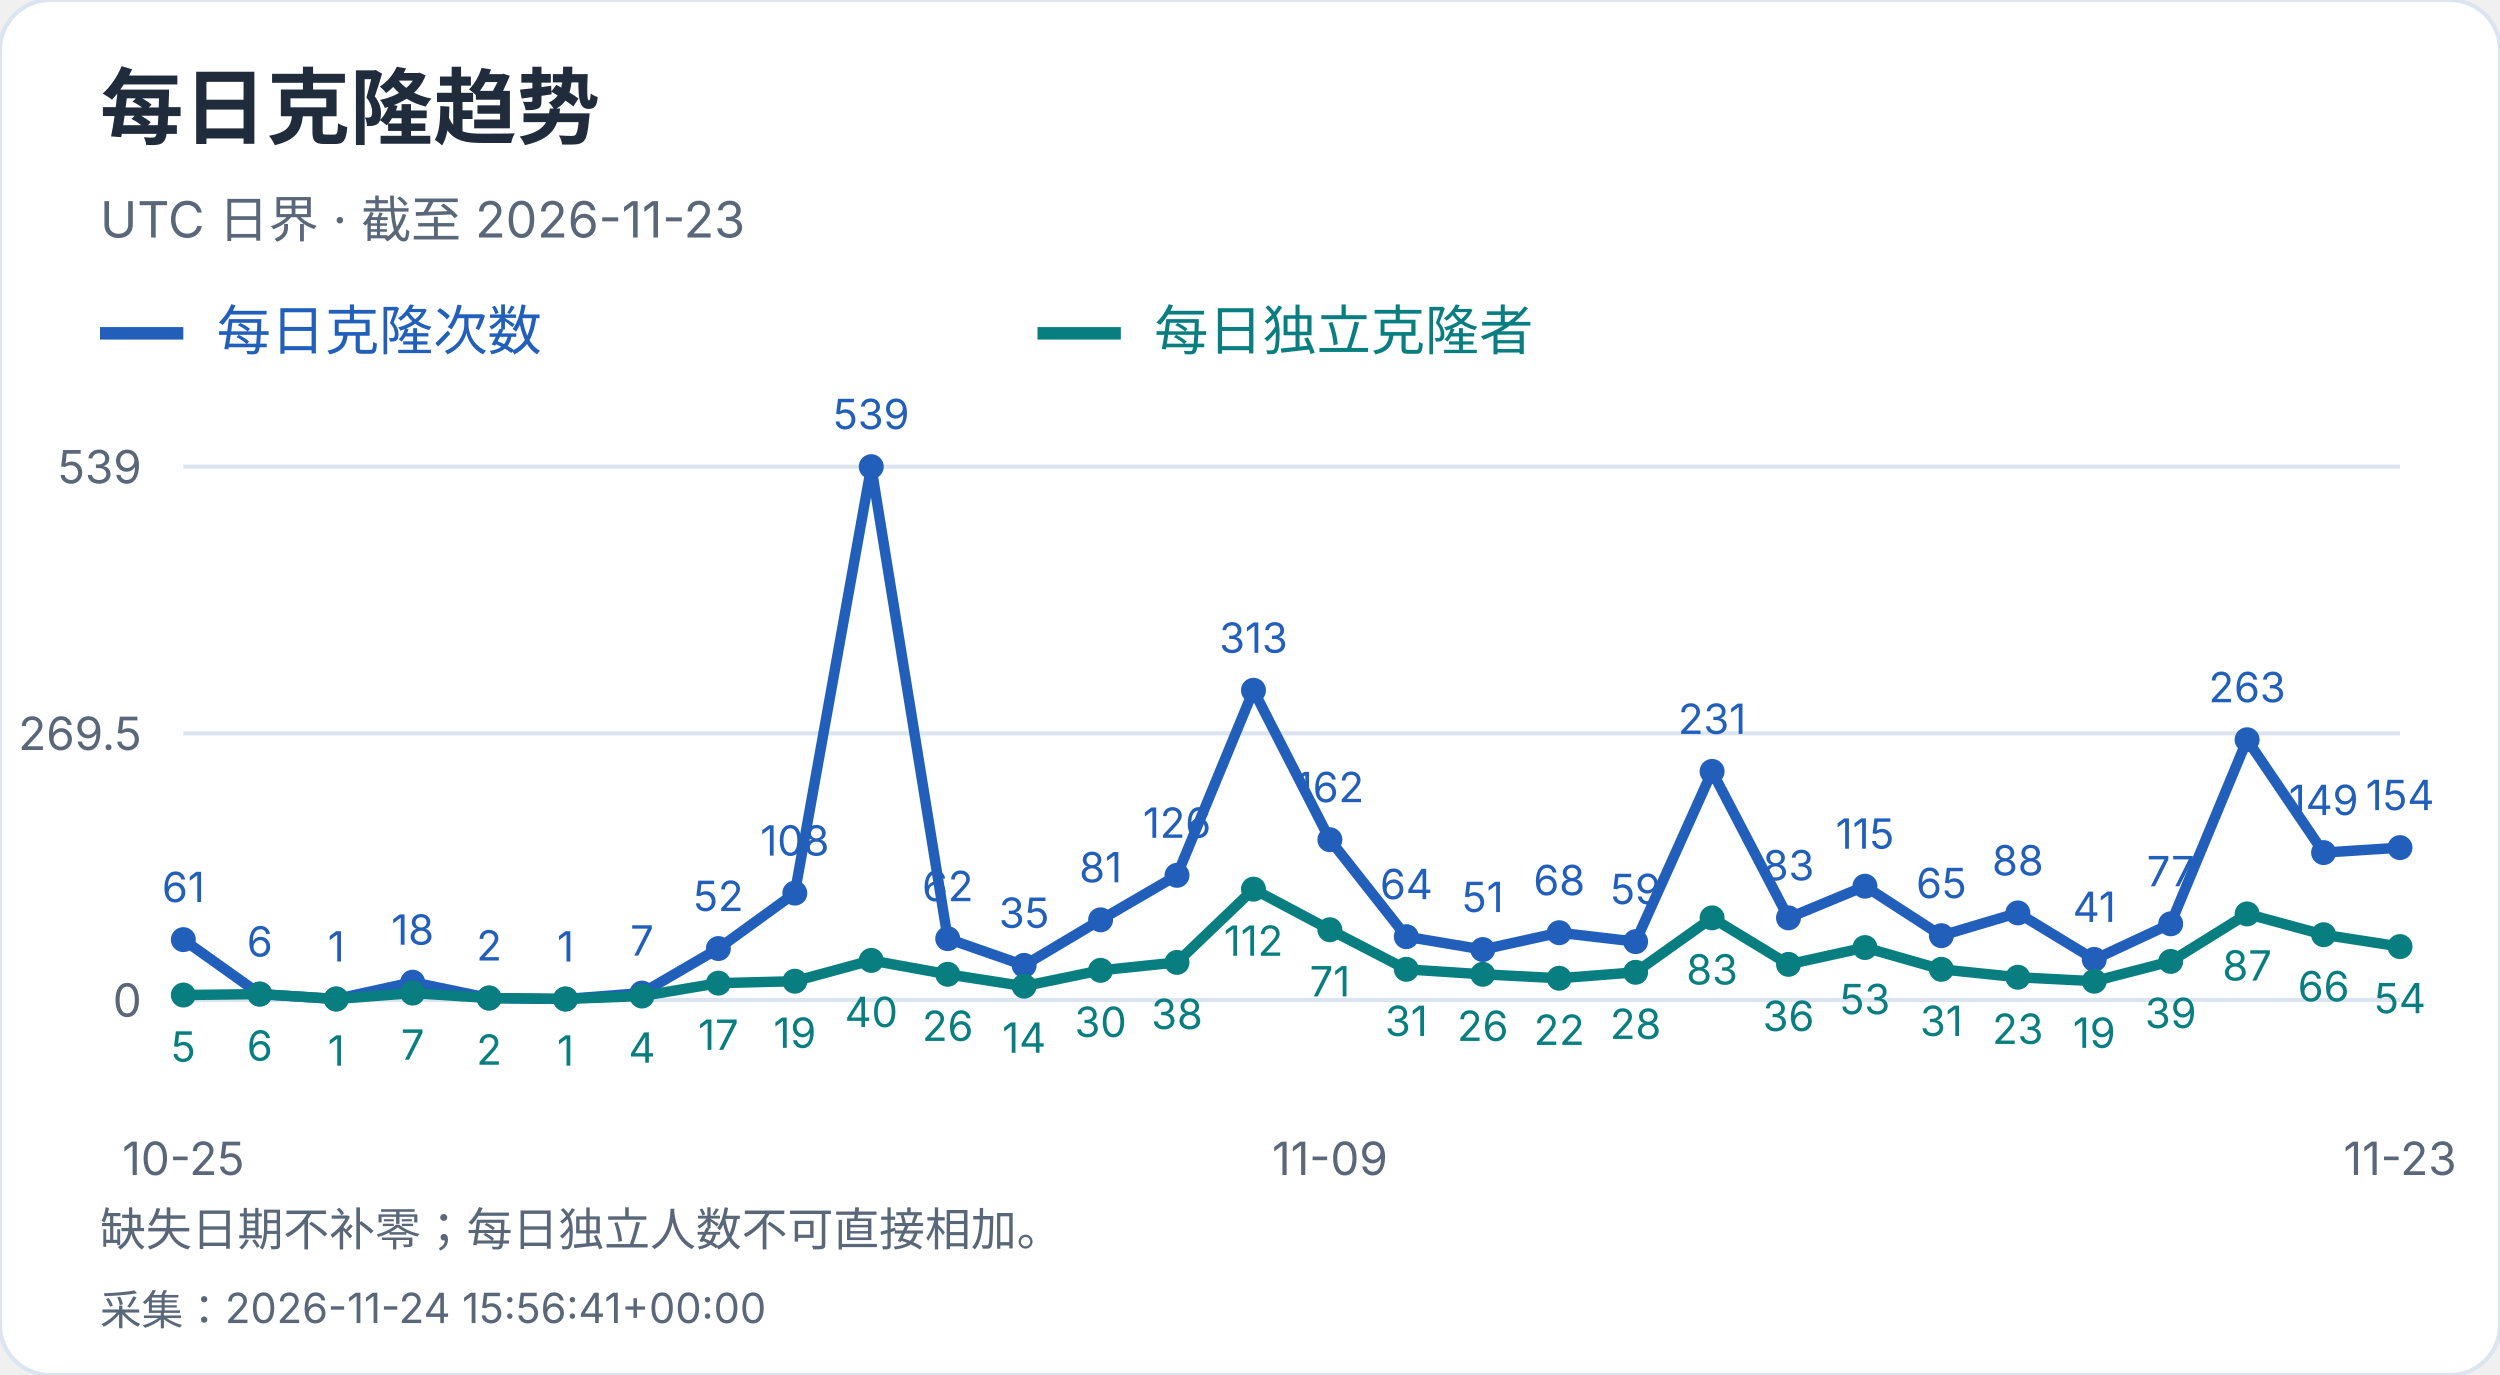
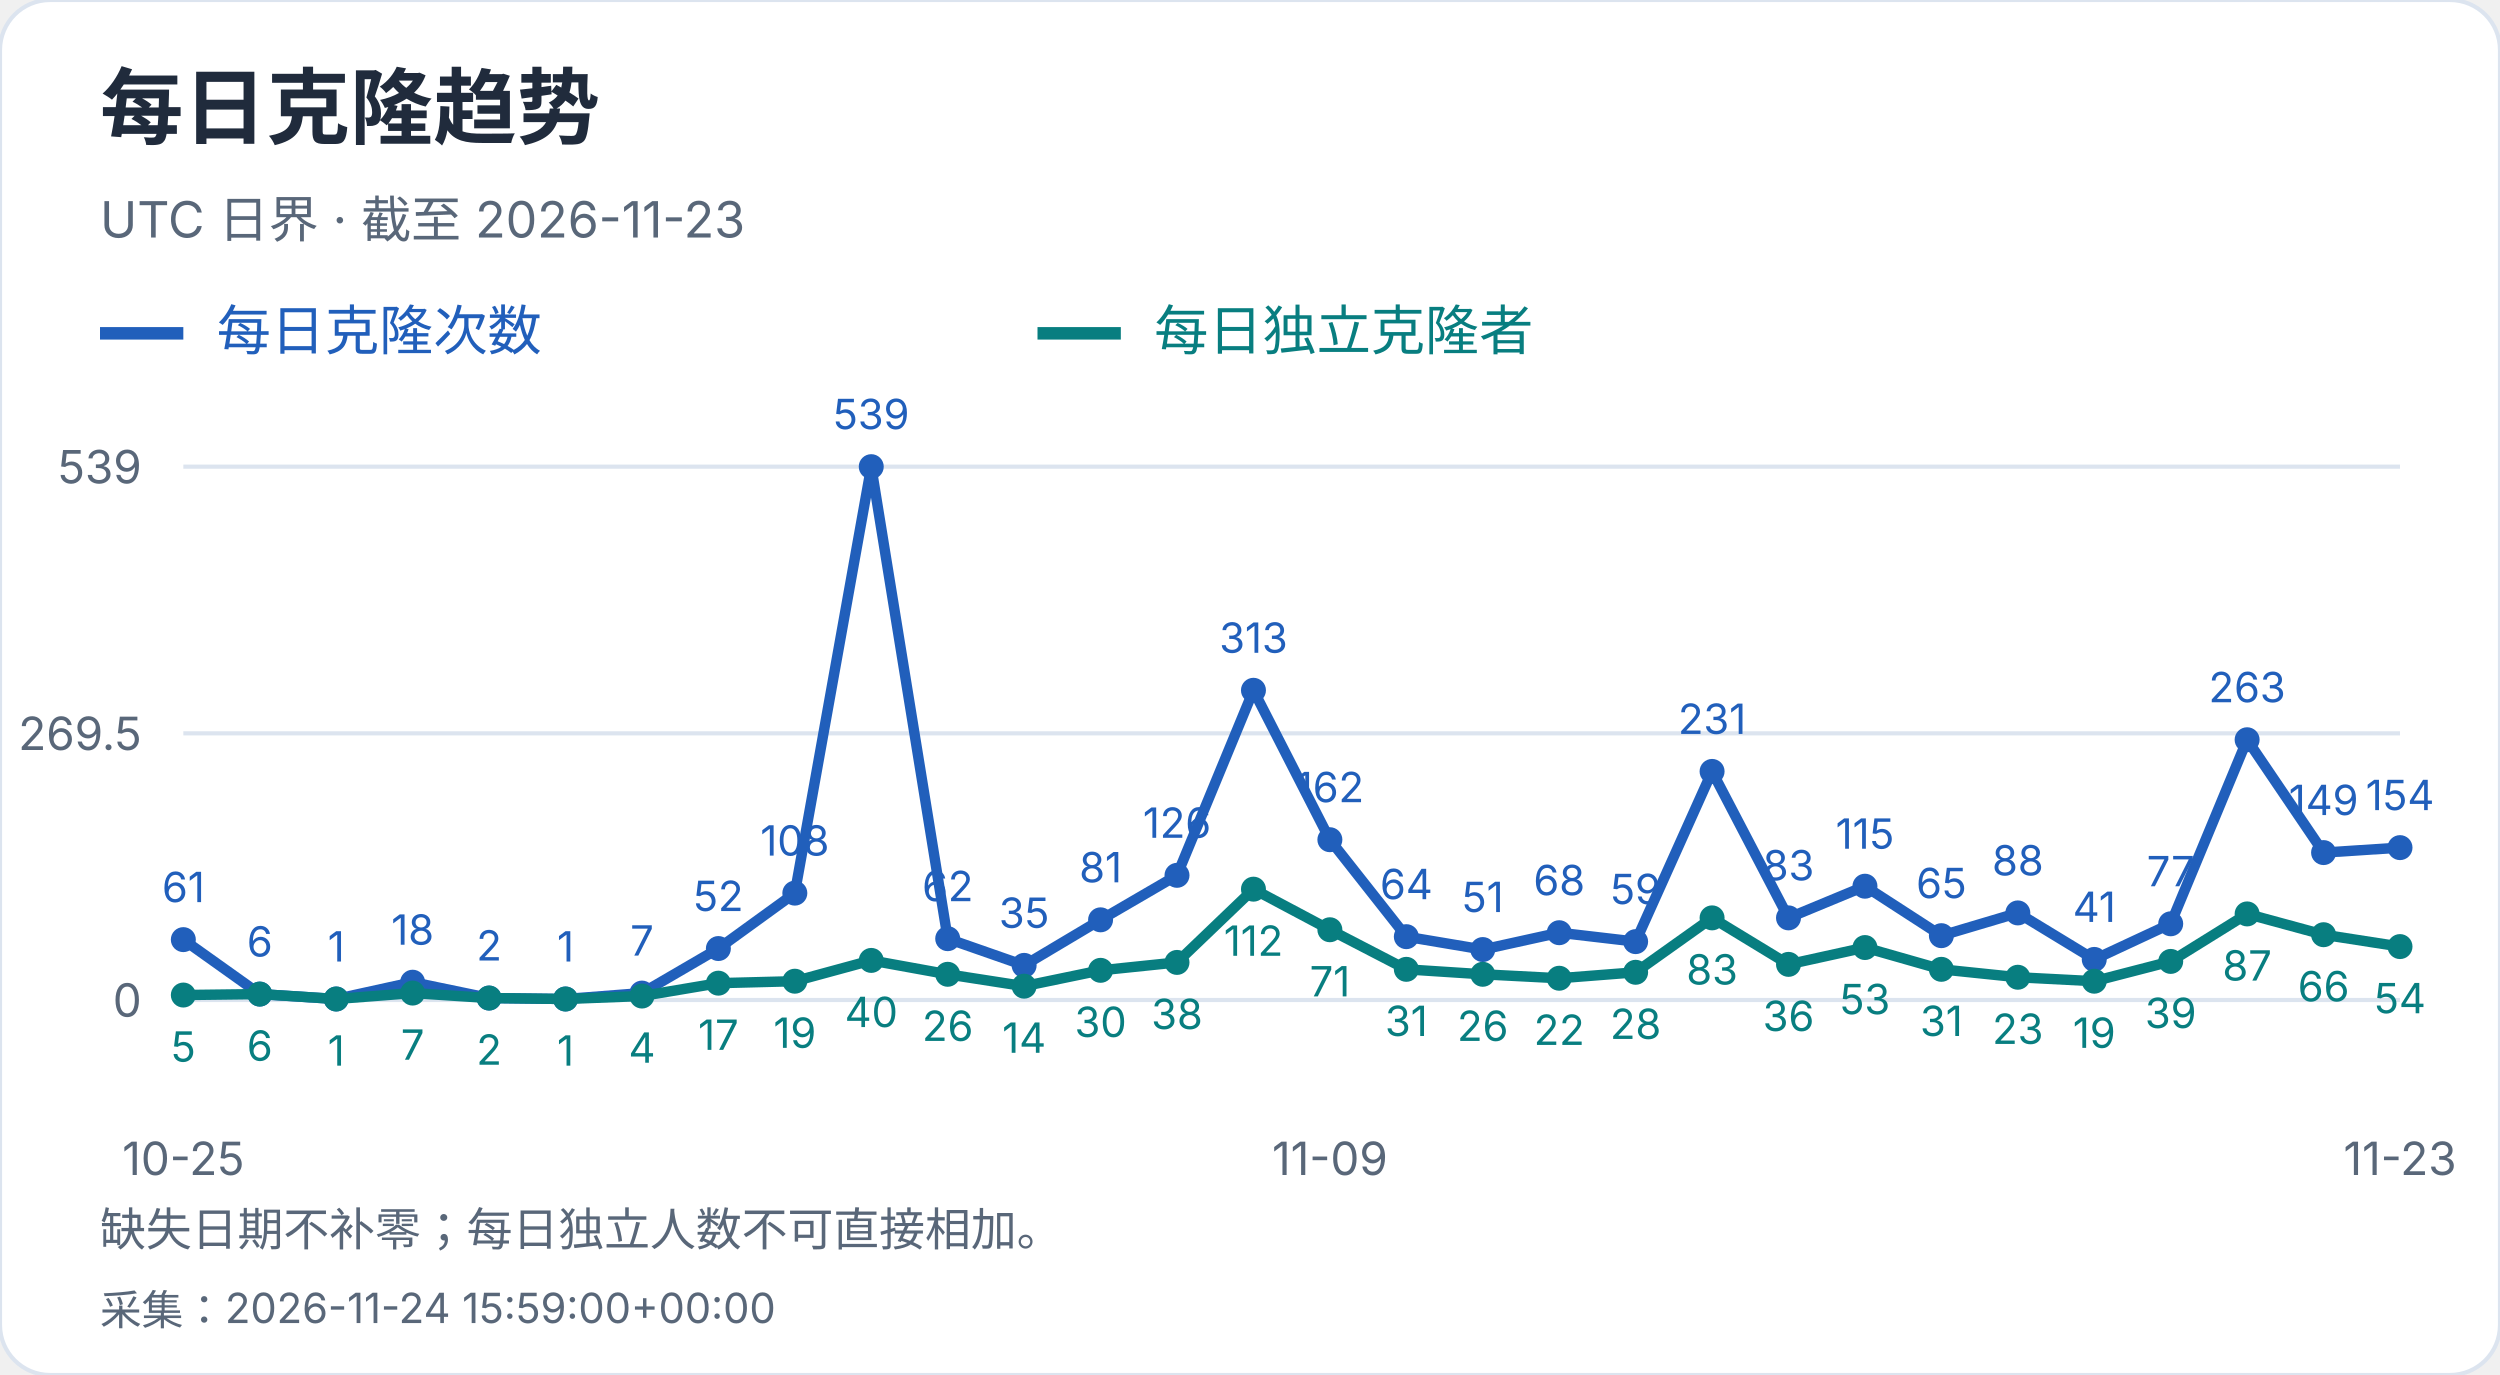
<svg xmlns="http://www.w3.org/2000/svg" width="600" height="330" viewBox="0 0 600 330" role="img" aria-label="每日克隆趋势">
  <style>text{font-family:-apple-system,BlinkMacSystemFont,"Segoe UI","PingFang SC","Microsoft YaHei",sans-serif;font-variant-numeric:tabular-nums}</style>
  <rect width="600" height="330" rx="12" fill="white" stroke="#dce4ef" />
  <text x="24" y="33" font-size="20" fill="#202b3c" font-weight="650" text-anchor="start">每日克隆趋势</text>
  <text x="24" y="57" font-size="12" fill="#596779" font-weight="400" text-anchor="start">UTC 日界 · 截至 2026-11-23</text>
  <path d="M24 80h20" stroke="#215fbb" stroke-width="3" />
  <text x="52" y="84" font-size="13" fill="#215fbb" font-weight="400" text-anchor="start">每日克隆次数</text>
  <path d="M249 80h20" stroke="#087e80" stroke-width="3" />
  <text x="277" y="84" font-size="13" fill="#087e80" font-weight="400" text-anchor="start">每日独立克隆者</text>
  <path d="M44 240.0H576" stroke="#dce4ef" />
  <text x="34" y="244.0" font-size="11" fill="#596779" font-weight="400" text-anchor="end">0</text>
  <path d="M44 176.0H576" stroke="#dce4ef" />
  <text x="34" y="180.0" font-size="11" fill="#596779" font-weight="400" text-anchor="end">269.5</text>
  <path d="M44 112.0H576" stroke="#dce4ef" />
  <text x="34" y="116.0" font-size="11" fill="#596779" font-weight="400" text-anchor="end">539</text>
  <circle cx="44.00" cy="225.51" r="3" fill="#215fbb" />
  <text x="44.0" y="216.51" font-size="10" fill="#215fbb" font-weight="400" text-anchor="middle">61</text>
  <circle cx="62.34" cy="238.58" r="3" fill="#215fbb" />
  <text x="62.34" y="229.58" font-size="10" fill="#215fbb" font-weight="400" text-anchor="middle">6</text>
  <circle cx="80.69" cy="239.76" r="3" fill="#215fbb" />
  <text x="80.69" y="230.76" font-size="10" fill="#215fbb" font-weight="400" text-anchor="middle">1</text>
  <circle cx="99.03" cy="235.73" r="3" fill="#215fbb" />
  <text x="99.03" y="226.73" font-size="10" fill="#215fbb" font-weight="400" text-anchor="middle">18</text>
  <circle cx="117.38" cy="239.53" r="3" fill="#215fbb" />
  <text x="117.38" y="230.53" font-size="10" fill="#215fbb" font-weight="400" text-anchor="middle">2</text>
  <circle cx="135.72" cy="239.76" r="3" fill="#215fbb" />
  <text x="135.72" y="230.76" font-size="10" fill="#215fbb" font-weight="400" text-anchor="middle">1</text>
  <circle cx="154.07" cy="238.34" r="3" fill="#215fbb" />
  <text x="154.07" y="229.34" font-size="10" fill="#215fbb" font-weight="400" text-anchor="middle">7</text>
  <circle cx="172.41" cy="227.65" r="3" fill="#215fbb" />
  <text x="172.41" y="218.65" font-size="10" fill="#215fbb" font-weight="400" text-anchor="middle">52</text>
  <circle cx="190.76" cy="214.35" r="3" fill="#215fbb" />
  <text x="190.76" y="205.35" font-size="10" fill="#215fbb" font-weight="400" text-anchor="middle">108</text>
  <circle cx="209.10" cy="112.00" r="3" fill="#215fbb" />
  <text x="209.1" y="103.0" font-size="10" fill="#215fbb" font-weight="400" text-anchor="middle">539</text>
  <circle cx="227.45" cy="225.28" r="3" fill="#215fbb" />
  <text x="227.45" y="216.28" font-size="10" fill="#215fbb" font-weight="400" text-anchor="middle">62</text>
  <circle cx="245.79" cy="231.69" r="3" fill="#215fbb" />
  <text x="245.79" y="222.69" font-size="10" fill="#215fbb" font-weight="400" text-anchor="middle">35</text>
  <circle cx="264.14" cy="220.76" r="3" fill="#215fbb" />
  <text x="264.14" y="211.76" font-size="10" fill="#215fbb" font-weight="400" text-anchor="middle">81</text>
  <circle cx="282.48" cy="210.08" r="3" fill="#215fbb" />
  <text x="282.48" y="201.08" font-size="10" fill="#215fbb" font-weight="400" text-anchor="middle">126</text>
  <circle cx="300.83" cy="165.67" r="3" fill="#215fbb" />
  <text x="300.83" y="156.67" font-size="10" fill="#215fbb" font-weight="400" text-anchor="middle">313</text>
  <circle cx="319.17" cy="201.53" r="3" fill="#215fbb" />
  <text x="319.17" y="192.53" font-size="10" fill="#215fbb" font-weight="400" text-anchor="middle">162</text>
  <circle cx="337.52" cy="224.80" r="3" fill="#215fbb" />
  <text x="337.52" y="215.8" font-size="10" fill="#215fbb" font-weight="400" text-anchor="middle">64</text>
  <circle cx="355.86" cy="227.89" r="3" fill="#215fbb" />
  <text x="355.86" y="218.89" font-size="10" fill="#215fbb" font-weight="400" text-anchor="middle">51</text>
  <circle cx="374.21" cy="223.85" r="3" fill="#215fbb" />
  <text x="374.21" y="214.85" font-size="10" fill="#215fbb" font-weight="400" text-anchor="middle">68</text>
  <circle cx="392.55" cy="225.99" r="3" fill="#215fbb" />
  <text x="392.55" y="216.99" font-size="10" fill="#215fbb" font-weight="400" text-anchor="middle">59</text>
  <circle cx="410.90" cy="185.14" r="3" fill="#215fbb" />
  <text x="410.9" y="176.14" font-size="10" fill="#215fbb" font-weight="400" text-anchor="middle">231</text>
  <circle cx="429.24" cy="220.29" r="3" fill="#215fbb" />
  <text x="429.24" y="211.29" font-size="10" fill="#215fbb" font-weight="400" text-anchor="middle">83</text>
  <circle cx="447.59" cy="212.69" r="3" fill="#215fbb" />
  <text x="447.59" y="203.69" font-size="10" fill="#215fbb" font-weight="400" text-anchor="middle">115</text>
  <circle cx="465.93" cy="224.56" r="3" fill="#215fbb" />
  <text x="465.93" y="215.56" font-size="10" fill="#215fbb" font-weight="400" text-anchor="middle">65</text>
  <circle cx="484.28" cy="219.10" r="3" fill="#215fbb" />
  <text x="484.28" y="210.1" font-size="10" fill="#215fbb" font-weight="400" text-anchor="middle">88</text>
  <circle cx="502.62" cy="230.26" r="3" fill="#215fbb" />
  <text x="502.62" y="221.26" font-size="10" fill="#215fbb" font-weight="400" text-anchor="middle">41</text>
  <circle cx="520.97" cy="221.71" r="3" fill="#215fbb" />
  <text x="520.97" y="212.71" font-size="10" fill="#215fbb" font-weight="400" text-anchor="middle">77</text>
  <circle cx="539.31" cy="177.54" r="3" fill="#215fbb" />
  <text x="539.31" y="168.54" font-size="10" fill="#215fbb" font-weight="400" text-anchor="middle">263</text>
  <circle cx="557.66" cy="204.62" r="3" fill="#215fbb" />
  <text x="557.66" y="195.62" font-size="10" fill="#215fbb" font-weight="400" text-anchor="middle">149</text>
  <circle cx="576.00" cy="203.43" r="3" fill="#215fbb" />
  <text x="576.0" y="194.43" font-size="10" fill="#215fbb" font-weight="400" text-anchor="middle">154</text>
  <polyline points="44.00,225.51 62.34,238.58 80.69,239.76 99.03,235.73 117.38,239.53 135.72,239.76 154.07,238.34 172.41,227.65 190.76,214.35 209.10,112.00 227.45,225.28 245.79,231.69 264.14,220.76 282.48,210.08 300.83,165.67 319.17,201.53 337.52,224.80 355.86,227.89 374.21,223.85 392.55,225.99 410.90,185.14 429.24,220.29 447.59,212.69 465.93,224.56 484.28,219.10 502.62,230.26 520.97,221.71 539.31,177.54 557.66,204.62 576.00,203.43" fill="none" stroke="#215fbb" stroke-width="2.5" />
  <circle cx="44.00" cy="238.81" r="3" fill="#087e80" />
  <text x="44.0" y="254.81" font-size="10" fill="#087e80" font-weight="400" text-anchor="middle">5</text>
  <circle cx="62.34" cy="238.58" r="3" fill="#087e80" />
  <text x="62.34" y="254.58" font-size="10" fill="#087e80" font-weight="400" text-anchor="middle">6</text>
  <circle cx="80.69" cy="239.76" r="3" fill="#087e80" />
  <text x="80.69" y="255.76" font-size="10" fill="#087e80" font-weight="400" text-anchor="middle">1</text>
  <circle cx="99.03" cy="238.34" r="3" fill="#087e80" />
  <text x="99.03" y="254.34" font-size="10" fill="#087e80" font-weight="400" text-anchor="middle">7</text>
  <circle cx="117.38" cy="239.53" r="3" fill="#087e80" />
  <text x="117.38" y="255.53" font-size="10" fill="#087e80" font-weight="400" text-anchor="middle">2</text>
  <circle cx="135.72" cy="239.76" r="3" fill="#087e80" />
  <text x="135.72" y="255.76" font-size="10" fill="#087e80" font-weight="400" text-anchor="middle">1</text>
  <circle cx="154.07" cy="239.05" r="3" fill="#087e80" />
  <text x="154.07" y="255.05" font-size="10" fill="#087e80" font-weight="400" text-anchor="middle">4</text>
  <circle cx="172.41" cy="235.96" r="3" fill="#087e80" />
  <text x="172.41" y="251.96" font-size="10" fill="#087e80" font-weight="400" text-anchor="middle">17</text>
  <circle cx="190.76" cy="235.49" r="3" fill="#087e80" />
  <text x="190.76" y="251.49" font-size="10" fill="#087e80" font-weight="400" text-anchor="middle">19</text>
  <circle cx="209.10" cy="230.50" r="3" fill="#087e80" />
  <text x="209.1" y="246.5" font-size="10" fill="#087e80" font-weight="400" text-anchor="middle">40</text>
  <circle cx="227.45" cy="233.83" r="3" fill="#087e80" />
  <text x="227.45" y="249.83" font-size="10" fill="#087e80" font-weight="400" text-anchor="middle">26</text>
  <circle cx="245.79" cy="236.68" r="3" fill="#087e80" />
  <text x="245.79" y="252.68" font-size="10" fill="#087e80" font-weight="400" text-anchor="middle">14</text>
  <circle cx="264.14" cy="232.88" r="3" fill="#087e80" />
  <text x="264.14" y="248.88" font-size="10" fill="#087e80" font-weight="400" text-anchor="middle">30</text>
  <circle cx="282.48" cy="230.98" r="3" fill="#087e80" />
  <text x="282.48" y="246.98" font-size="10" fill="#087e80" font-weight="400" text-anchor="middle">38</text>
  <circle cx="300.83" cy="213.40" r="3" fill="#087e80" />
  <text x="300.83" y="229.4" font-size="10" fill="#087e80" font-weight="400" text-anchor="middle">112</text>
  <circle cx="319.17" cy="223.14" r="3" fill="#087e80" />
  <text x="319.17" y="239.14" font-size="10" fill="#087e80" font-weight="400" text-anchor="middle">71</text>
  <circle cx="337.52" cy="232.64" r="3" fill="#087e80" />
  <text x="337.52" y="248.64" font-size="10" fill="#087e80" font-weight="400" text-anchor="middle">31</text>
  <circle cx="355.86" cy="233.83" r="3" fill="#087e80" />
  <text x="355.86" y="249.83" font-size="10" fill="#087e80" font-weight="400" text-anchor="middle">26</text>
  <circle cx="374.21" cy="234.78" r="3" fill="#087e80" />
  <text x="374.21" y="250.78" font-size="10" fill="#087e80" font-weight="400" text-anchor="middle">22</text>
  <circle cx="392.55" cy="233.35" r="3" fill="#087e80" />
  <text x="392.55" y="249.35" font-size="10" fill="#087e80" font-weight="400" text-anchor="middle">28</text>
  <circle cx="410.90" cy="220.29" r="3" fill="#087e80" />
  <text x="410.9" y="236.29" font-size="10" fill="#087e80" font-weight="400" text-anchor="middle">83</text>
  <circle cx="429.24" cy="231.45" r="3" fill="#087e80" />
  <text x="429.24" y="247.45" font-size="10" fill="#087e80" font-weight="400" text-anchor="middle">36</text>
  <circle cx="447.59" cy="227.41" r="3" fill="#087e80" />
  <text x="447.59" y="243.41" font-size="10" fill="#087e80" font-weight="400" text-anchor="middle">53</text>
  <circle cx="465.93" cy="232.64" r="3" fill="#087e80" />
  <text x="465.93" y="248.64" font-size="10" fill="#087e80" font-weight="400" text-anchor="middle">31</text>
  <circle cx="484.28" cy="234.54" r="3" fill="#087e80" />
  <text x="484.28" y="250.54" font-size="10" fill="#087e80" font-weight="400" text-anchor="middle">23</text>
  <circle cx="502.62" cy="235.49" r="3" fill="#087e80" />
  <text x="502.62" y="251.49" font-size="10" fill="#087e80" font-weight="400" text-anchor="middle">19</text>
  <circle cx="520.97" cy="230.74" r="3" fill="#087e80" />
  <text x="520.97" y="246.74" font-size="10" fill="#087e80" font-weight="400" text-anchor="middle">39</text>
  <circle cx="539.31" cy="219.34" r="3" fill="#087e80" />
  <text x="539.31" y="235.34" font-size="10" fill="#087e80" font-weight="400" text-anchor="middle">87</text>
  <circle cx="557.66" cy="224.33" r="3" fill="#087e80" />
  <text x="557.66" y="240.33" font-size="10" fill="#087e80" font-weight="400" text-anchor="middle">66</text>
  <circle cx="576.00" cy="227.18" r="3" fill="#087e80" />
  <text x="576.0" y="243.18" font-size="10" fill="#087e80" font-weight="400" text-anchor="middle">54</text>
  <polyline points="44.00,238.81 62.34,238.58 80.69,239.76 99.03,238.34 117.38,239.53 135.72,239.76 154.07,239.05 172.41,235.96 190.76,235.49 209.10,230.50 227.45,233.83 245.79,236.68 264.14,232.88 282.48,230.98 300.83,213.40 319.17,223.14 337.52,232.64 355.86,233.83 374.21,234.78 392.55,233.35 410.90,220.29 429.24,231.45 447.59,227.41 465.93,232.64 484.28,234.54 502.62,235.49 520.97,230.74 539.31,219.34 557.66,224.33 576.00,227.18" fill="none" stroke="#087e80" stroke-width="2.5" />
  <text x="44.0" y="282" font-size="11" fill="#596779" font-weight="400" text-anchor="middle">10-25</text>
  <text x="319.172" y="282" font-size="11" fill="#596779" font-weight="400" text-anchor="middle">11-09</text>
  <text x="576.0" y="282" font-size="11" fill="#596779" font-weight="400" text-anchor="middle">11-23</text>
  <text x="24" y="299" font-size="11" fill="#596779" font-weight="400" text-anchor="start">缺失日期不补零；每日独立人数不可直接相加。</text>
-   <text x="24" y="318" font-size="10" fill="#596779" font-weight="400" text-anchor="start">采集：2026-11-24 15:56:41+00:00</text>
+   <text x="24" y="318" font-size="10" fill="#596779" font-weight="400" text-anchor="start">采集：2026-11-24 15:59:00+00:00</text>
</svg>
